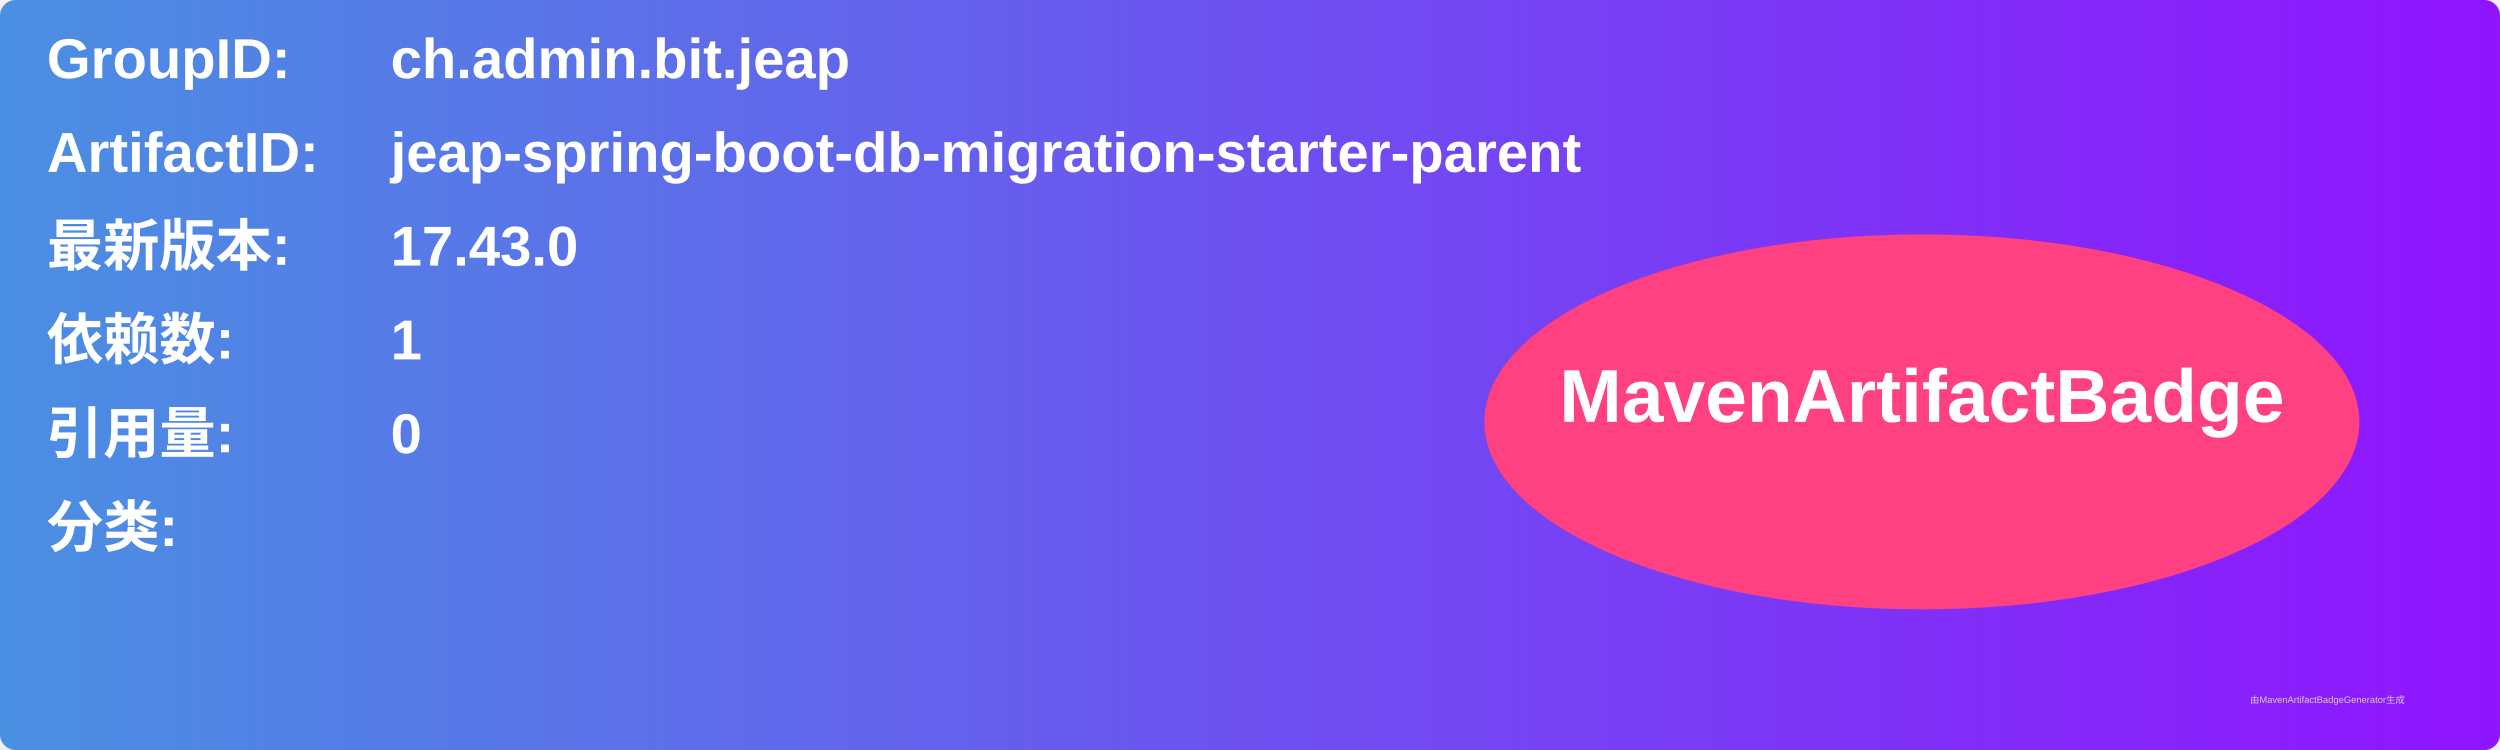
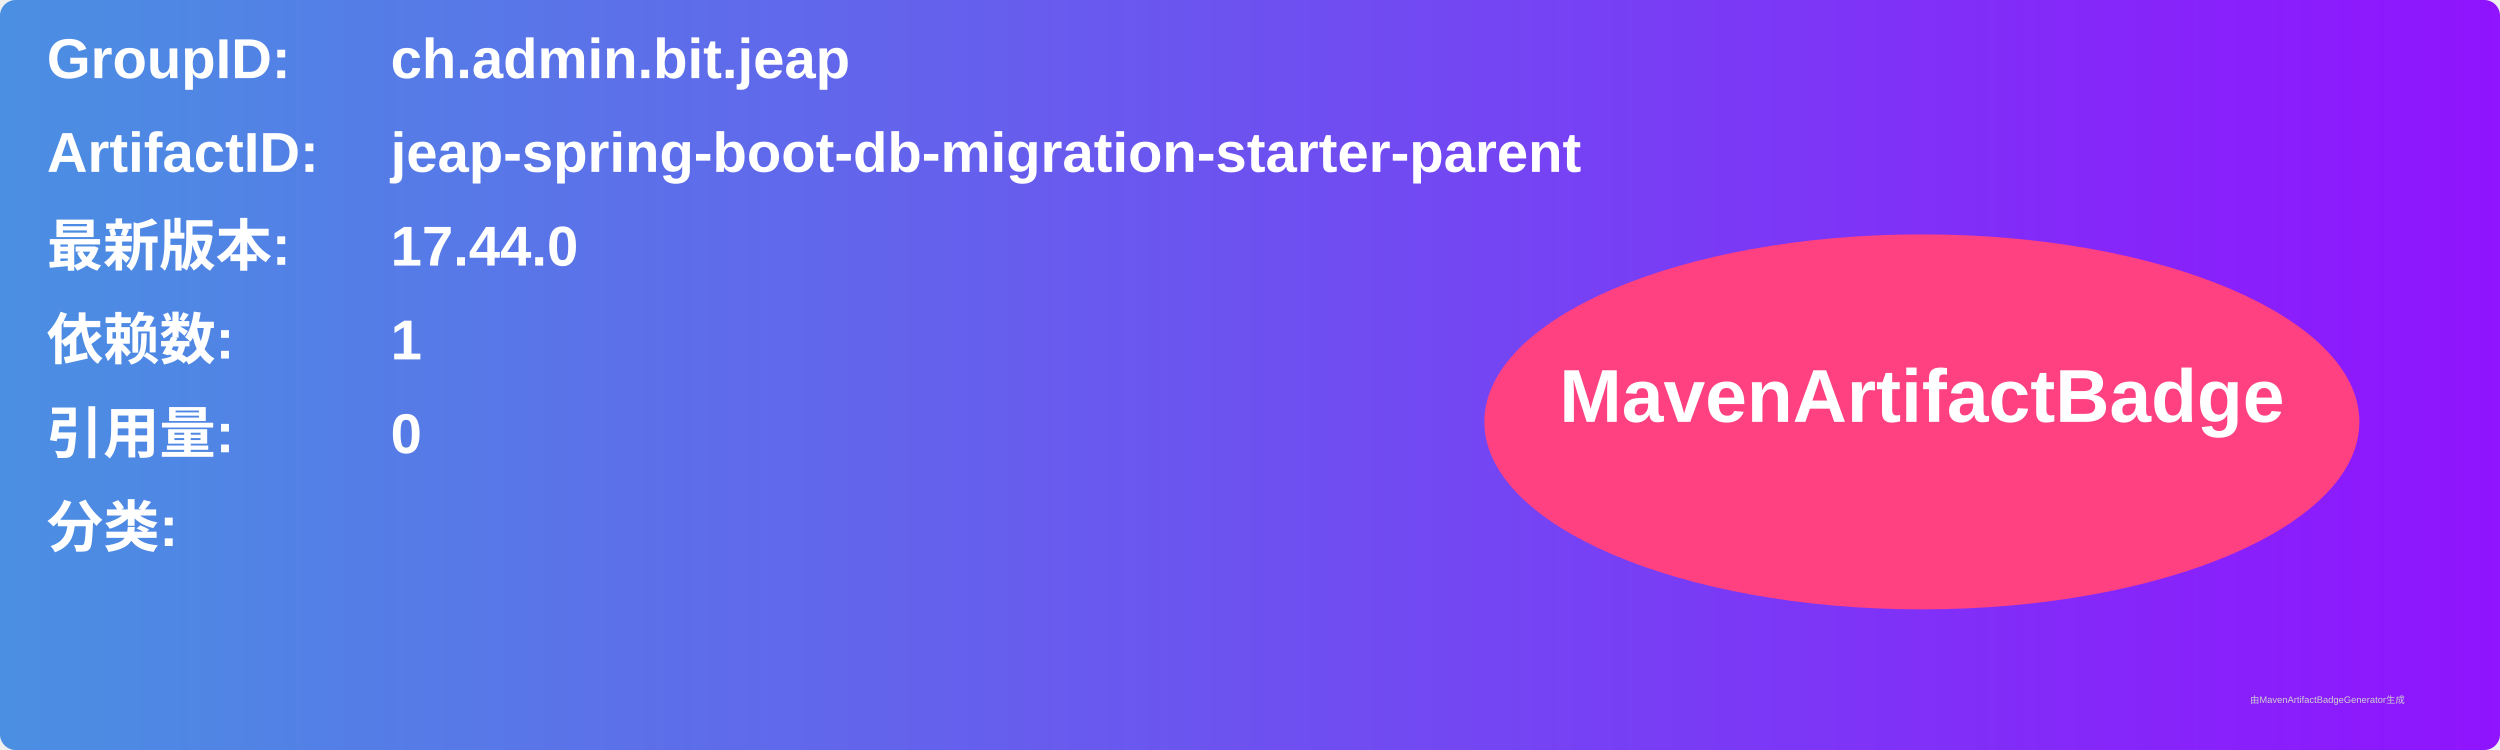
<svg xmlns="http://www.w3.org/2000/svg" width="800" height="240" viewBox="0 0 800 240">
  <linearGradient id="grad" x1="0%" y1="0%" x2="100%" y2="0%">
    <stop offset="0%" stop-color="#4a90e2" />
    <stop offset="100%" stop-color="#9013fe" />
  </linearGradient>
  <rect width="100%" height="100%" rx="5" ry="5" fill="url(#grad)" />
  <g transform="translate(15, 15)">
    <text x="0" y="10" font-family="Arial" font-size="18" fill="white" font-weight="bold" width="260">GroupID:</text>
    <text x="110" y="10" font-family="Arial" font-size="18" fill="white" font-weight="bold" width="460">ch.admin.bit.jeap</text>
    <text x="0" y="40" font-family="Arial" font-size="18" fill="white" font-weight="bold" width="260">ArtifactID:</text>
    <text x="110" y="40" font-family="Arial" font-size="18" fill="white" font-weight="bold" width="460">jeap-spring-boot-db-migration-starter-parent</text>
    <text x="0" y="70" font-family="Arial" font-size="18" fill="white" font-weight="bold">最新版本:</text>
    <text x="110" y="70" font-family="Arial" font-size="18" fill="white" font-weight="bold">
-       <tspan font-weight="bold">17.43.0</tspan>
+       <tspan font-weight="bold">17.44.0</tspan>
    </text>
    <text x="0" y="100" font-family="Arial" font-size="18" fill="white" font-weight="bold">依赖数: </text>
    <text x="110" y="100" font-family="Arial" font-size="18" fill="white">
      <tspan font-weight="bold">1</tspan>
    </text>
    <text x="0" y="130" font-family="Arial" font-size="18" fill="white" font-weight="bold">引用量: </text>
    <text x="110" y="130" font-family="Arial" font-size="18" fill="white">
      <tspan font-weight="bold">0</tspan>
    </text>
    <text x="0" y="160" font-family="Arial" font-size="18" fill="white" font-weight="bold">分类:</text>
    <text x="10" y="190" font-family="Arial" font-size="10" fill="white">
      <tspan font-weight="bold" />
    </text>
    <ellipse cx="600" cy="120" rx="140" ry="60" fill="#ff4081" />
    <text x="600" y="120" text-anchor="middle" font-family="Arial" font-size="24" fill="white" font-weight="bold">MavenArtifactBadge</text>
  </g>
  <text x="720" y="225" font-family="Arial" font-size="3" fill="#d0d0d0">由MavenArtifactBadgeGenerator生成</text>
</svg>
